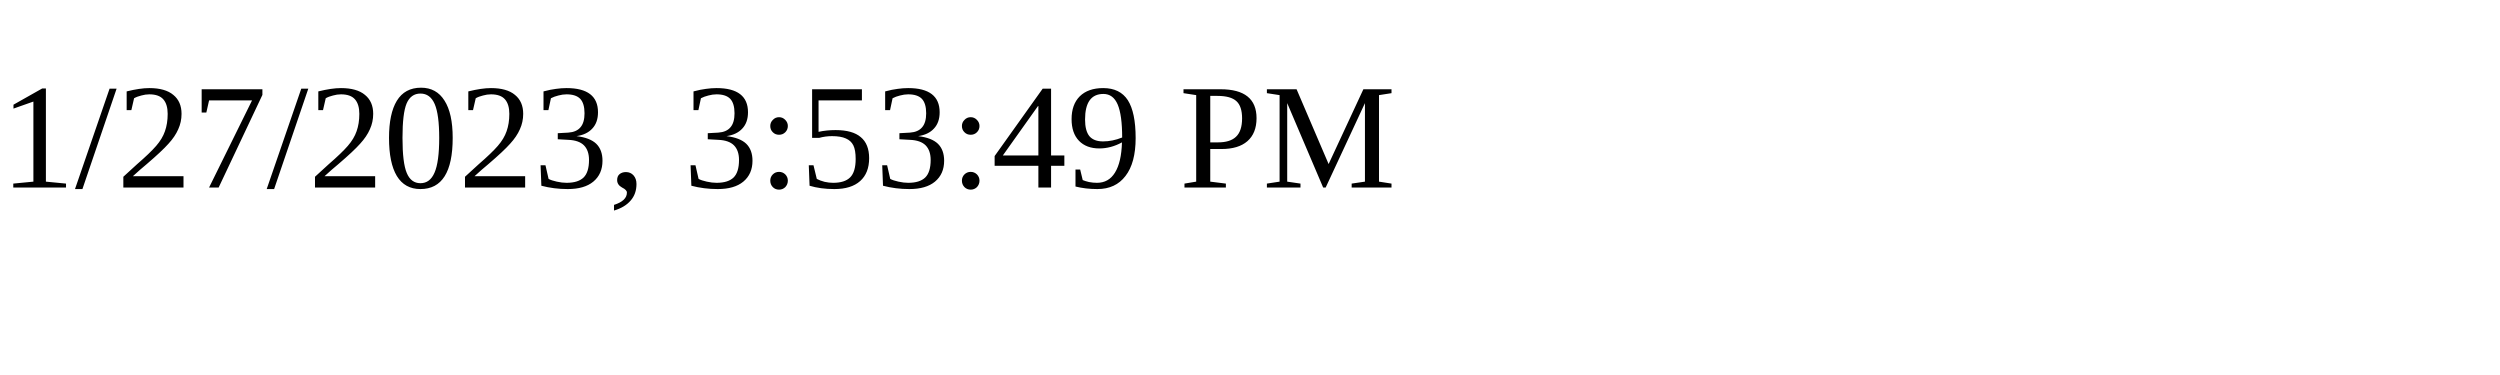
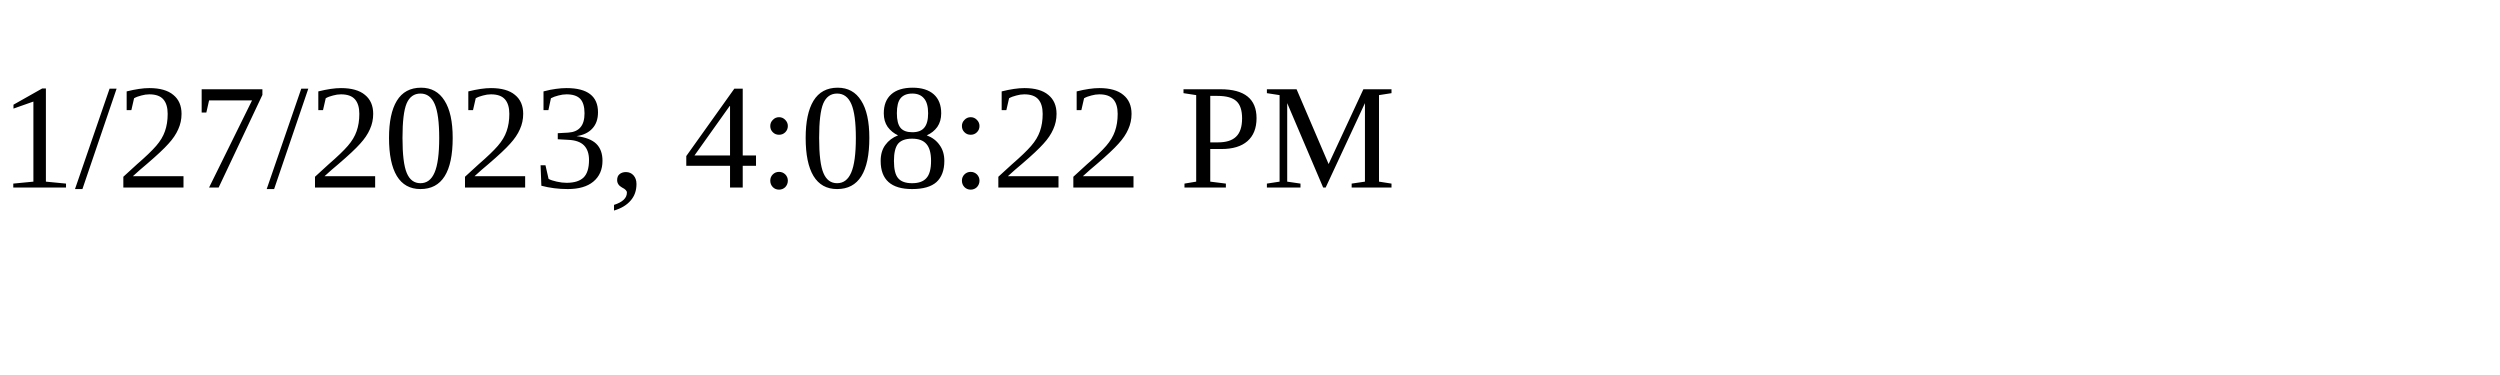
<svg xmlns="http://www.w3.org/2000/svg" height="30" width="200">
-   <text x="0" y="15">1/27/2023, 3:53:49 PM</text>
+   <text x="0" y="15">1/27/2023, 4:08:22 PM</text>
</svg>
